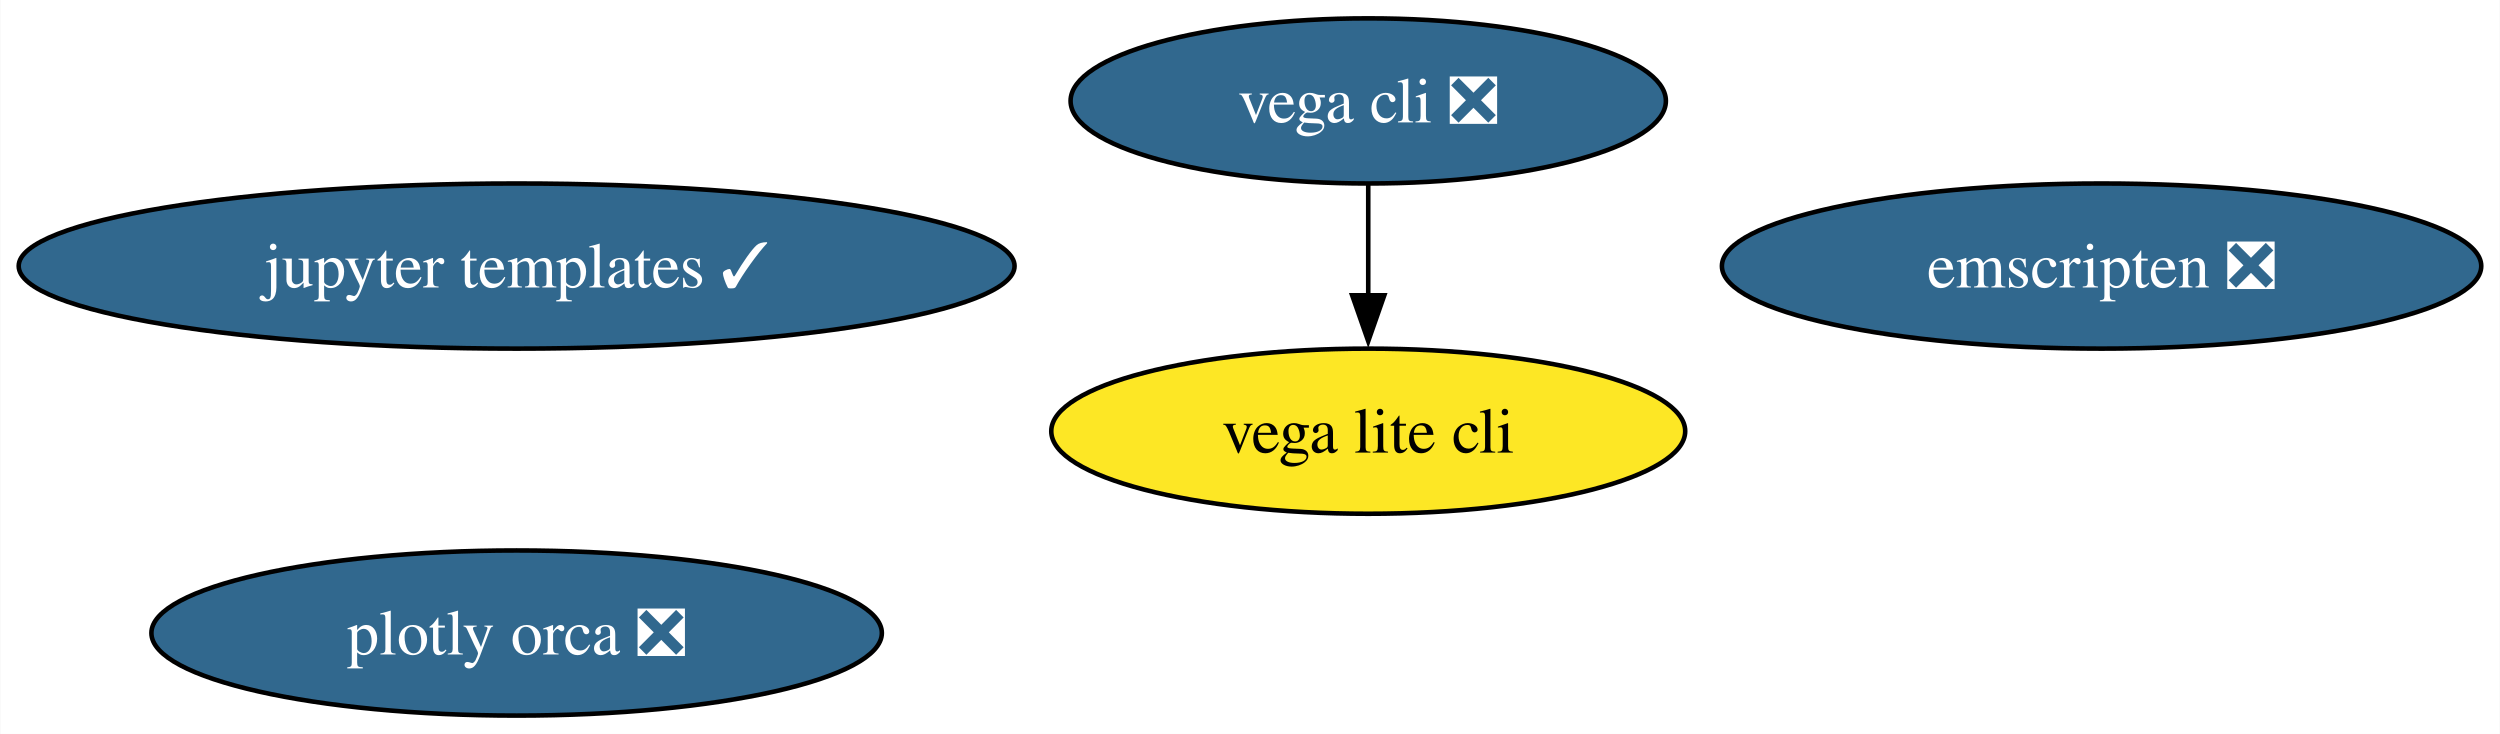
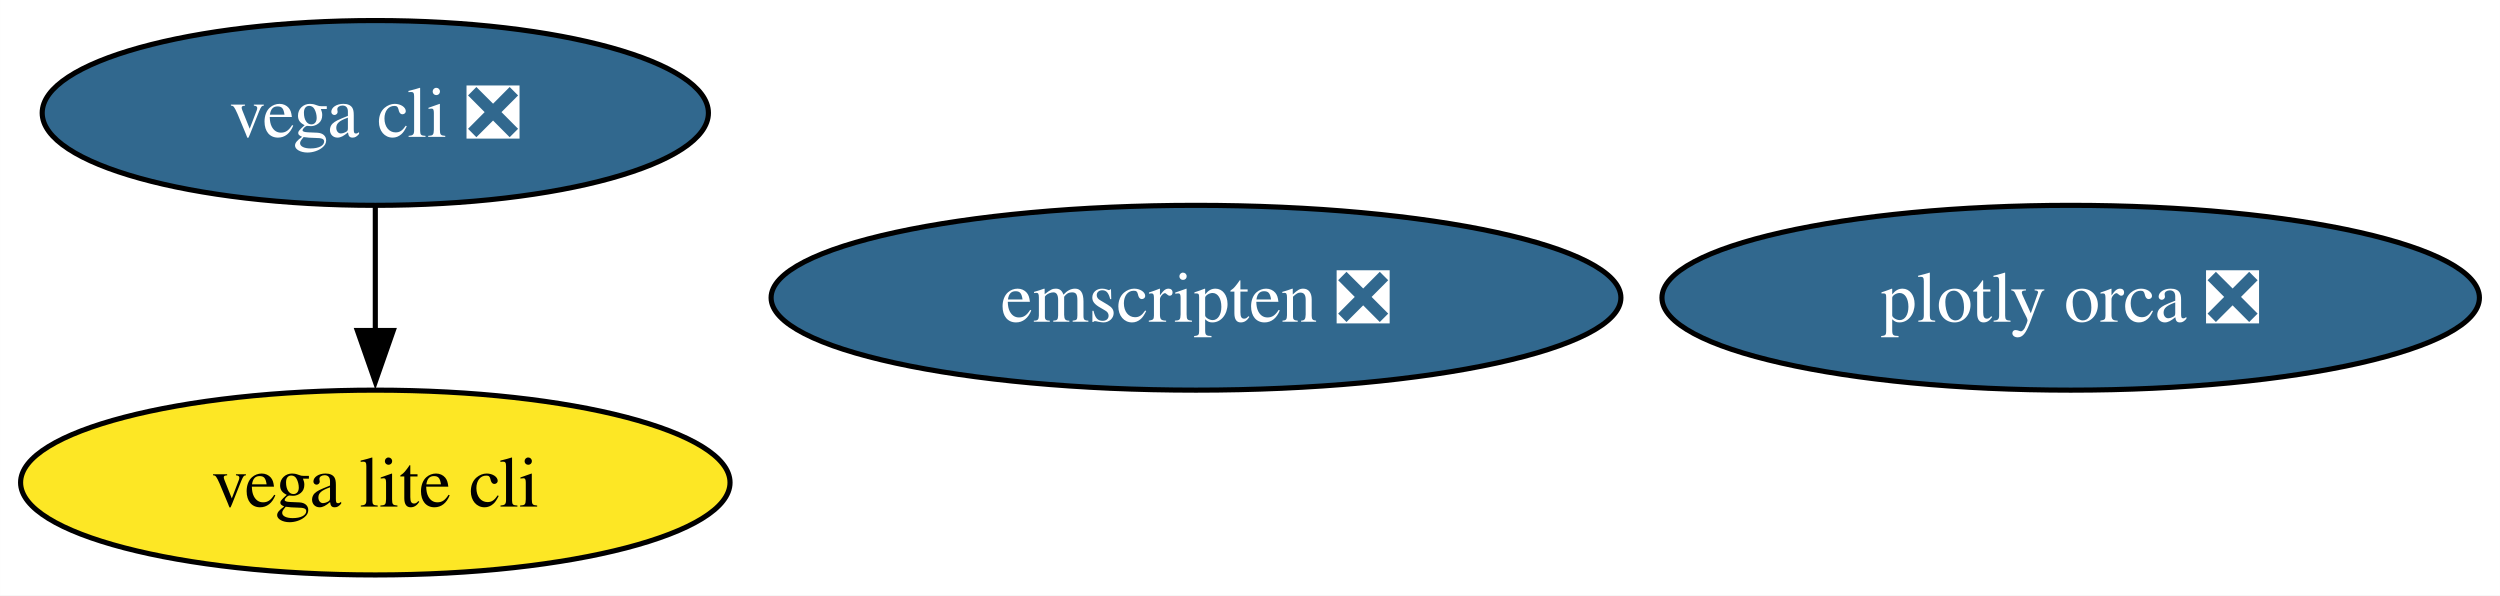
- <svg xmlns="http://www.w3.org/2000/svg" xmlns:xlink="http://www.w3.org/1999/xlink" width="545pt" height="160pt" viewBox="0.00 0.00 544.85 160.00">
-   <g id="graph0" class="graph" transform="scale(1 1) rotate(0) translate(4 156)">
-     <polygon fill="white" stroke="none" points="-4,4 -4,-156 540.85,-156 540.85,4 -4,4" />
+ <svg xmlns="http://www.w3.org/2000/svg" xmlns:xlink="http://www.w3.org/1999/xlink" width="487pt" height="116pt" viewBox="0.00 0.00 486.98 116.00">
+   <g id="graph0" class="graph" transform="scale(1 1) rotate(0) translate(4 112)">
+     <polygon fill="white" stroke="none" points="-4,4 -4,-112 482.98,-112 482.98,4 -4,4" />
    <g id="node1" class="node">
      <g id="a_node1">
        <a xlink:href="https://github.com/conda-forge/vega-cli-feedstock/pull/35" xlink:title="vega cli ❎">
-           <ellipse fill="#31688e" stroke="black" cx="294.2" cy="-134" rx="64.89" ry="18" />
-           <text text-anchor="middle" x="294.2" y="-129.32" font-family="Times,serif" font-size="14.00" fill="white">vega cli ❎</text>
+           <ellipse fill="#31688e" stroke="black" cx="69.1" cy="-90" rx="64.89" ry="18" />
+           <text text-anchor="middle" x="69.1" y="-85.33" font-family="Times,serif" font-size="14.00" fill="white">vega cli ❎</text>
        </a>
      </g>
    </g>
    <g id="node2" class="node">
      <g id="a_node2">
        <a xlink:href="https://github.com/conda-forge/vega-lite-cli-feedstock" xlink:title="vega lite cli">
-           <ellipse fill="#fde725" stroke="black" cx="294.2" cy="-62" rx="69.1" ry="18" />
-           <text text-anchor="middle" x="294.2" y="-57.33" font-family="Times,serif" font-size="14.00">vega lite cli</text>
+           <ellipse fill="#fde725" stroke="black" cx="69.1" cy="-18" rx="69.1" ry="18" />
+           <text text-anchor="middle" x="69.1" y="-13.32" font-family="Times,serif" font-size="14.00">vega lite cli</text>
        </a>
      </g>
    </g>
    <g id="edge1" class="edge">
-       <path fill="none" stroke="black" d="M294.2,-115.7C294.2,-108.41 294.2,-99.73 294.2,-91.54" />
-       <polygon fill="black" stroke="black" points="297.7,-91.62 294.2,-81.62 290.7,-91.62 297.7,-91.62" />
+       <path fill="none" stroke="black" d="M69.1,-71.7C69.1,-64.41 69.1,-55.73 69.1,-47.54" />
+       <polygon fill="black" stroke="black" points="72.6,-47.62 69.1,-37.62 65.6,-47.62 72.6,-47.62" />
    </g>
    <g id="node3" class="node">
      <g id="a_node3">
        <a xlink:href="https://github.com/conda-forge/plotly-orca-feedstock/pull/21" xlink:title="plotly orca ❎">
-           <ellipse fill="#31688e" stroke="black" cx="108.55" cy="-18" rx="79.62" ry="18" />
-           <text text-anchor="middle" x="108.55" y="-13.32" font-family="Times,serif" font-size="14.00" fill="white">plotly orca ❎</text>
+           <ellipse fill="#31688e" stroke="black" cx="399.36" cy="-54" rx="79.62" ry="18" />
+           <text text-anchor="middle" x="399.36" y="-49.33" font-family="Times,serif" font-size="14.00" fill="white">plotly orca ❎</text>
        </a>
      </g>
    </g>
    <g id="node4" class="node">
      <g id="a_node4">
        <a xlink:href="https://github.com/conda-forge/emscripten-feedstock/pull/26" xlink:title="emscripten ❎">
-           <ellipse fill="#31688e" stroke="black" cx="454.07" cy="-98" rx="82.77" ry="18" />
-           <text text-anchor="middle" x="454.07" y="-93.33" font-family="Times,serif" font-size="14.00" fill="white">emscripten ❎</text>
-         </a>
-       </g>
-     </g>
-     <g id="node5" class="node">
-       <g id="a_node5">
-         <a xlink:href="https://github.com/conda-forge/jupyter-templates-feedstock/pull/1" xlink:title="jupyter templates ✓">
-           <ellipse fill="#31688e" stroke="black" cx="108.55" cy="-98" rx="108.55" ry="18" />
-           <text text-anchor="middle" x="108.55" y="-93.33" font-family="Times,serif" font-size="14.00" fill="white">jupyter templates ✓</text>
+           <ellipse fill="#31688e" stroke="black" cx="228.97" cy="-54" rx="82.77" ry="18" />
+           <text text-anchor="middle" x="228.97" y="-49.33" font-family="Times,serif" font-size="14.00" fill="white">emscripten ❎</text>
        </a>
      </g>
    </g>
  </g>
</svg>
